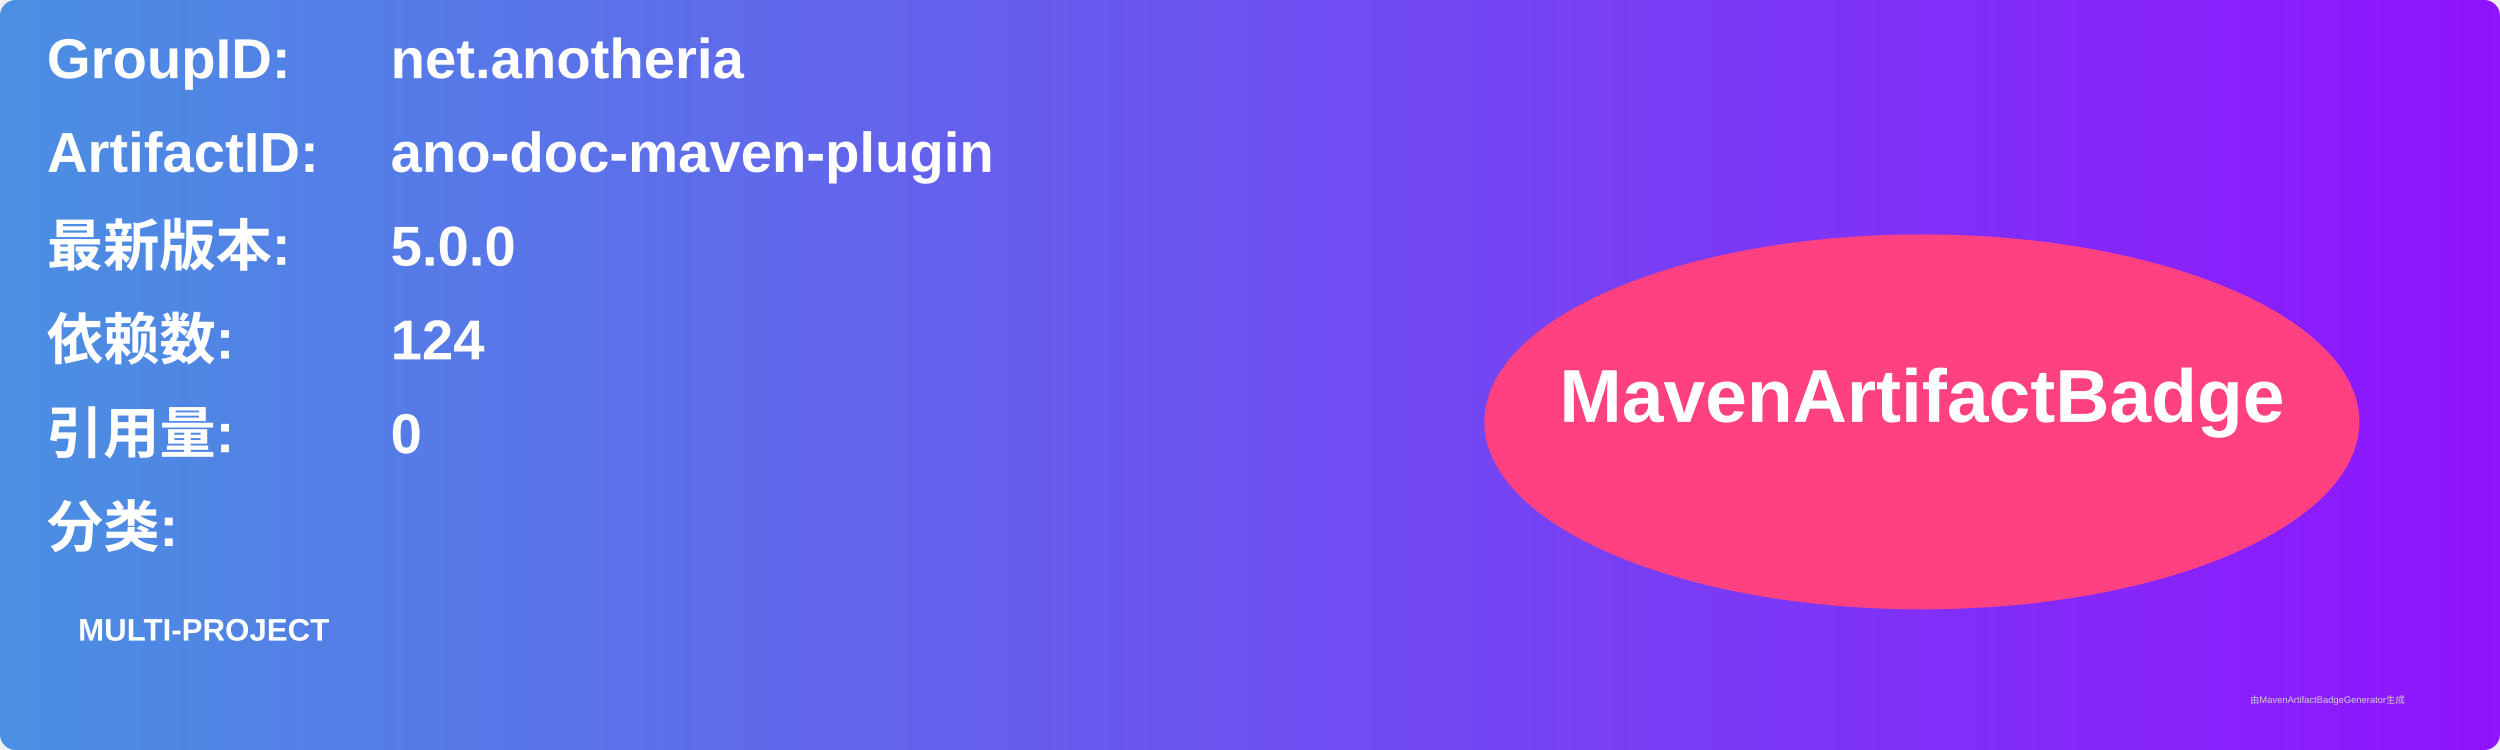
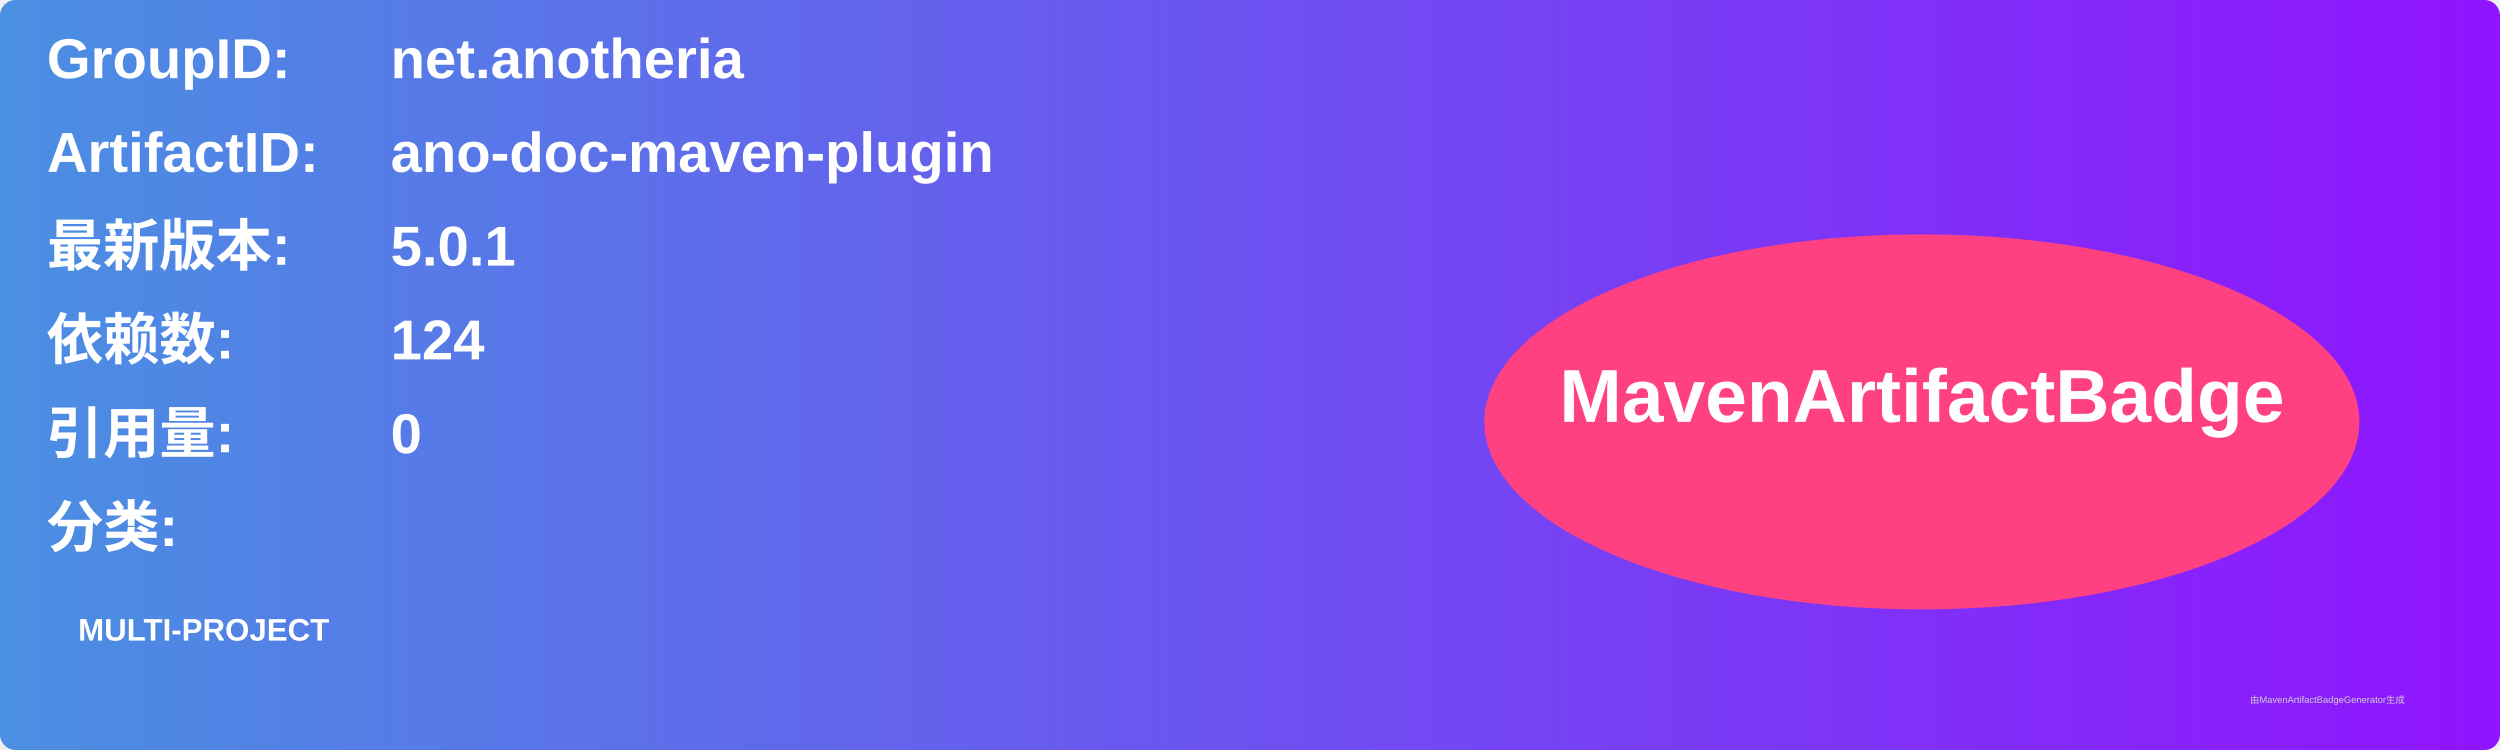
<svg xmlns="http://www.w3.org/2000/svg" width="800" height="240" viewBox="0 0 800 240">
  <linearGradient id="grad" x1="0%" y1="0%" x2="100%" y2="0%">
    <stop offset="0%" stop-color="#4a90e2" />
    <stop offset="100%" stop-color="#9013fe" />
  </linearGradient>
  <rect width="100%" height="100%" rx="5" ry="5" fill="url(#grad)" />
  <g transform="translate(15, 15)">
    <text x="0" y="10" font-family="Arial" font-size="18" fill="white" font-weight="bold" width="260">GroupID:</text>
    <text x="110" y="10" font-family="Arial" font-size="18" fill="white" font-weight="bold" width="460">net.anotheria</text>
    <text x="0" y="40" font-family="Arial" font-size="18" fill="white" font-weight="bold" width="260">ArtifactID:</text>
    <text x="110" y="40" font-family="Arial" font-size="18" fill="white" font-weight="bold" width="460">ano-doc-maven-plugin</text>
    <text x="0" y="70" font-family="Arial" font-size="18" fill="white" font-weight="bold">最新版本:</text>
    <text x="110" y="70" font-family="Arial" font-size="18" fill="white" font-weight="bold">
-       <tspan font-weight="bold">5.0.0</tspan>
+       <tspan font-weight="bold">5.0.1</tspan>
    </text>
    <text x="0" y="100" font-family="Arial" font-size="18" fill="white" font-weight="bold">依赖数: </text>
    <text x="110" y="100" font-family="Arial" font-size="18" fill="white">
      <tspan font-weight="bold">124</tspan>
    </text>
    <text x="0" y="130" font-family="Arial" font-size="18" fill="white" font-weight="bold">引用量: </text>
    <text x="110" y="130" font-family="Arial" font-size="18" fill="white">
      <tspan font-weight="bold">0</tspan>
    </text>
    <text x="0" y="160" font-family="Arial" font-size="18" fill="white" font-weight="bold">分类:</text>
    <text x="10" y="190" font-family="Arial" font-size="10" fill="white">
      <tspan font-weight="bold">MULTI-PROJECT</tspan>
    </text>
    <ellipse cx="600" cy="120" rx="140" ry="60" fill="#ff4081" />
    <text x="600" y="120" text-anchor="middle" font-family="Arial" font-size="24" fill="white" font-weight="bold">MavenArtifactBadge</text>
  </g>
  <text x="720" y="225" font-family="Arial" font-size="3" fill="#d0d0d0">由MavenArtifactBadgeGenerator生成</text>
</svg>
